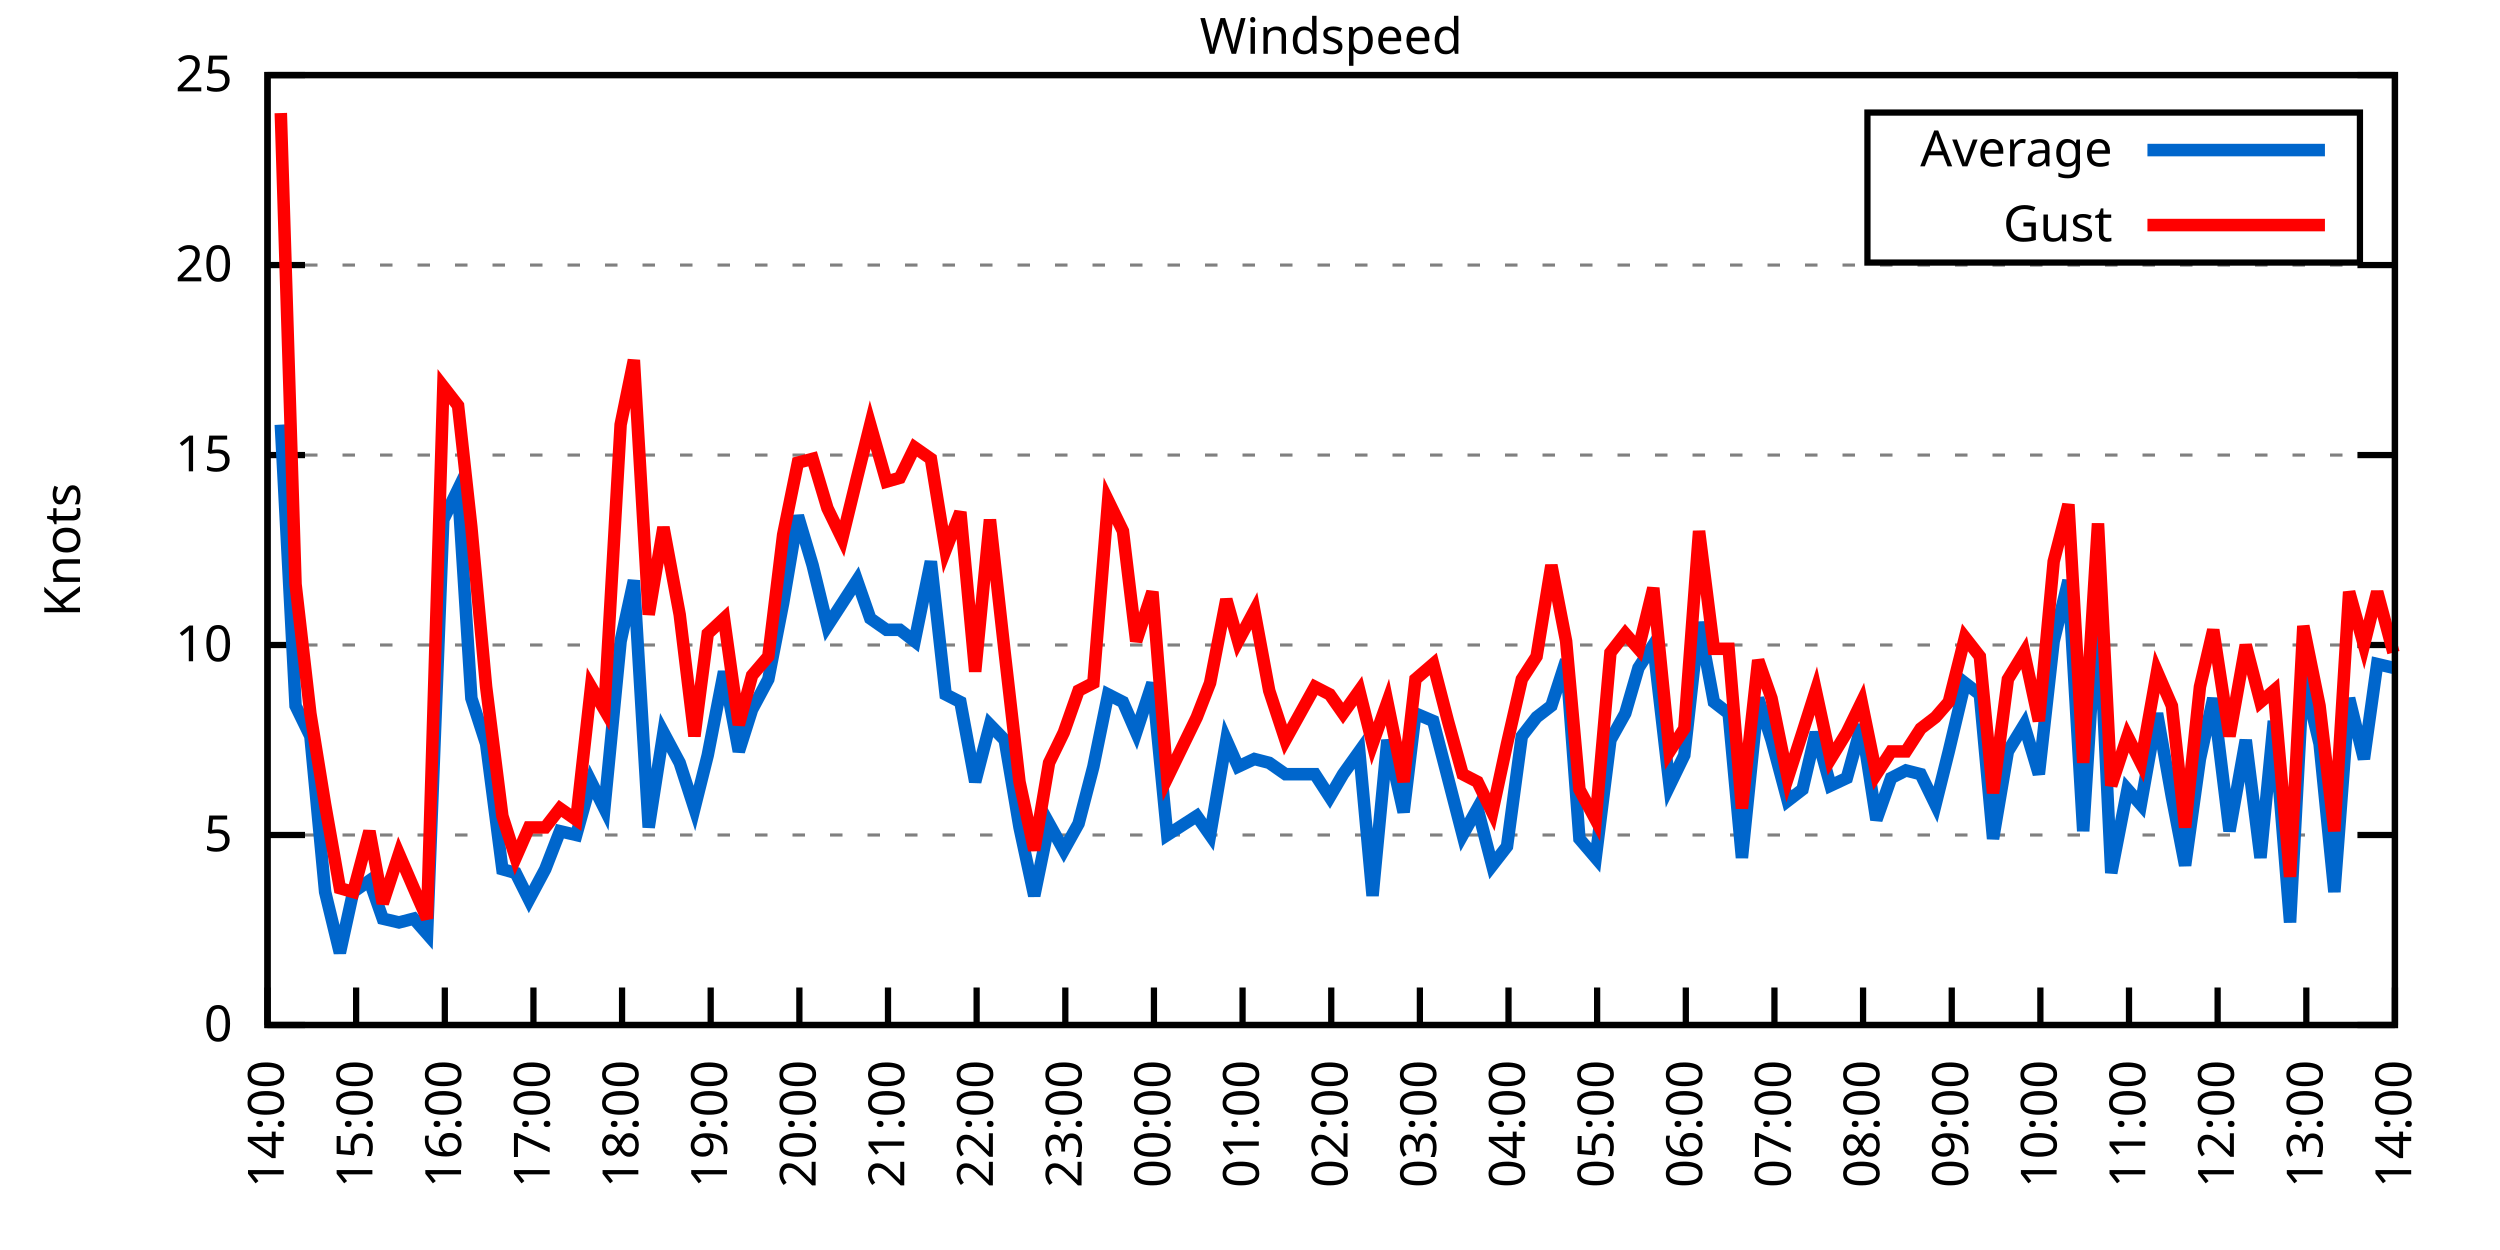
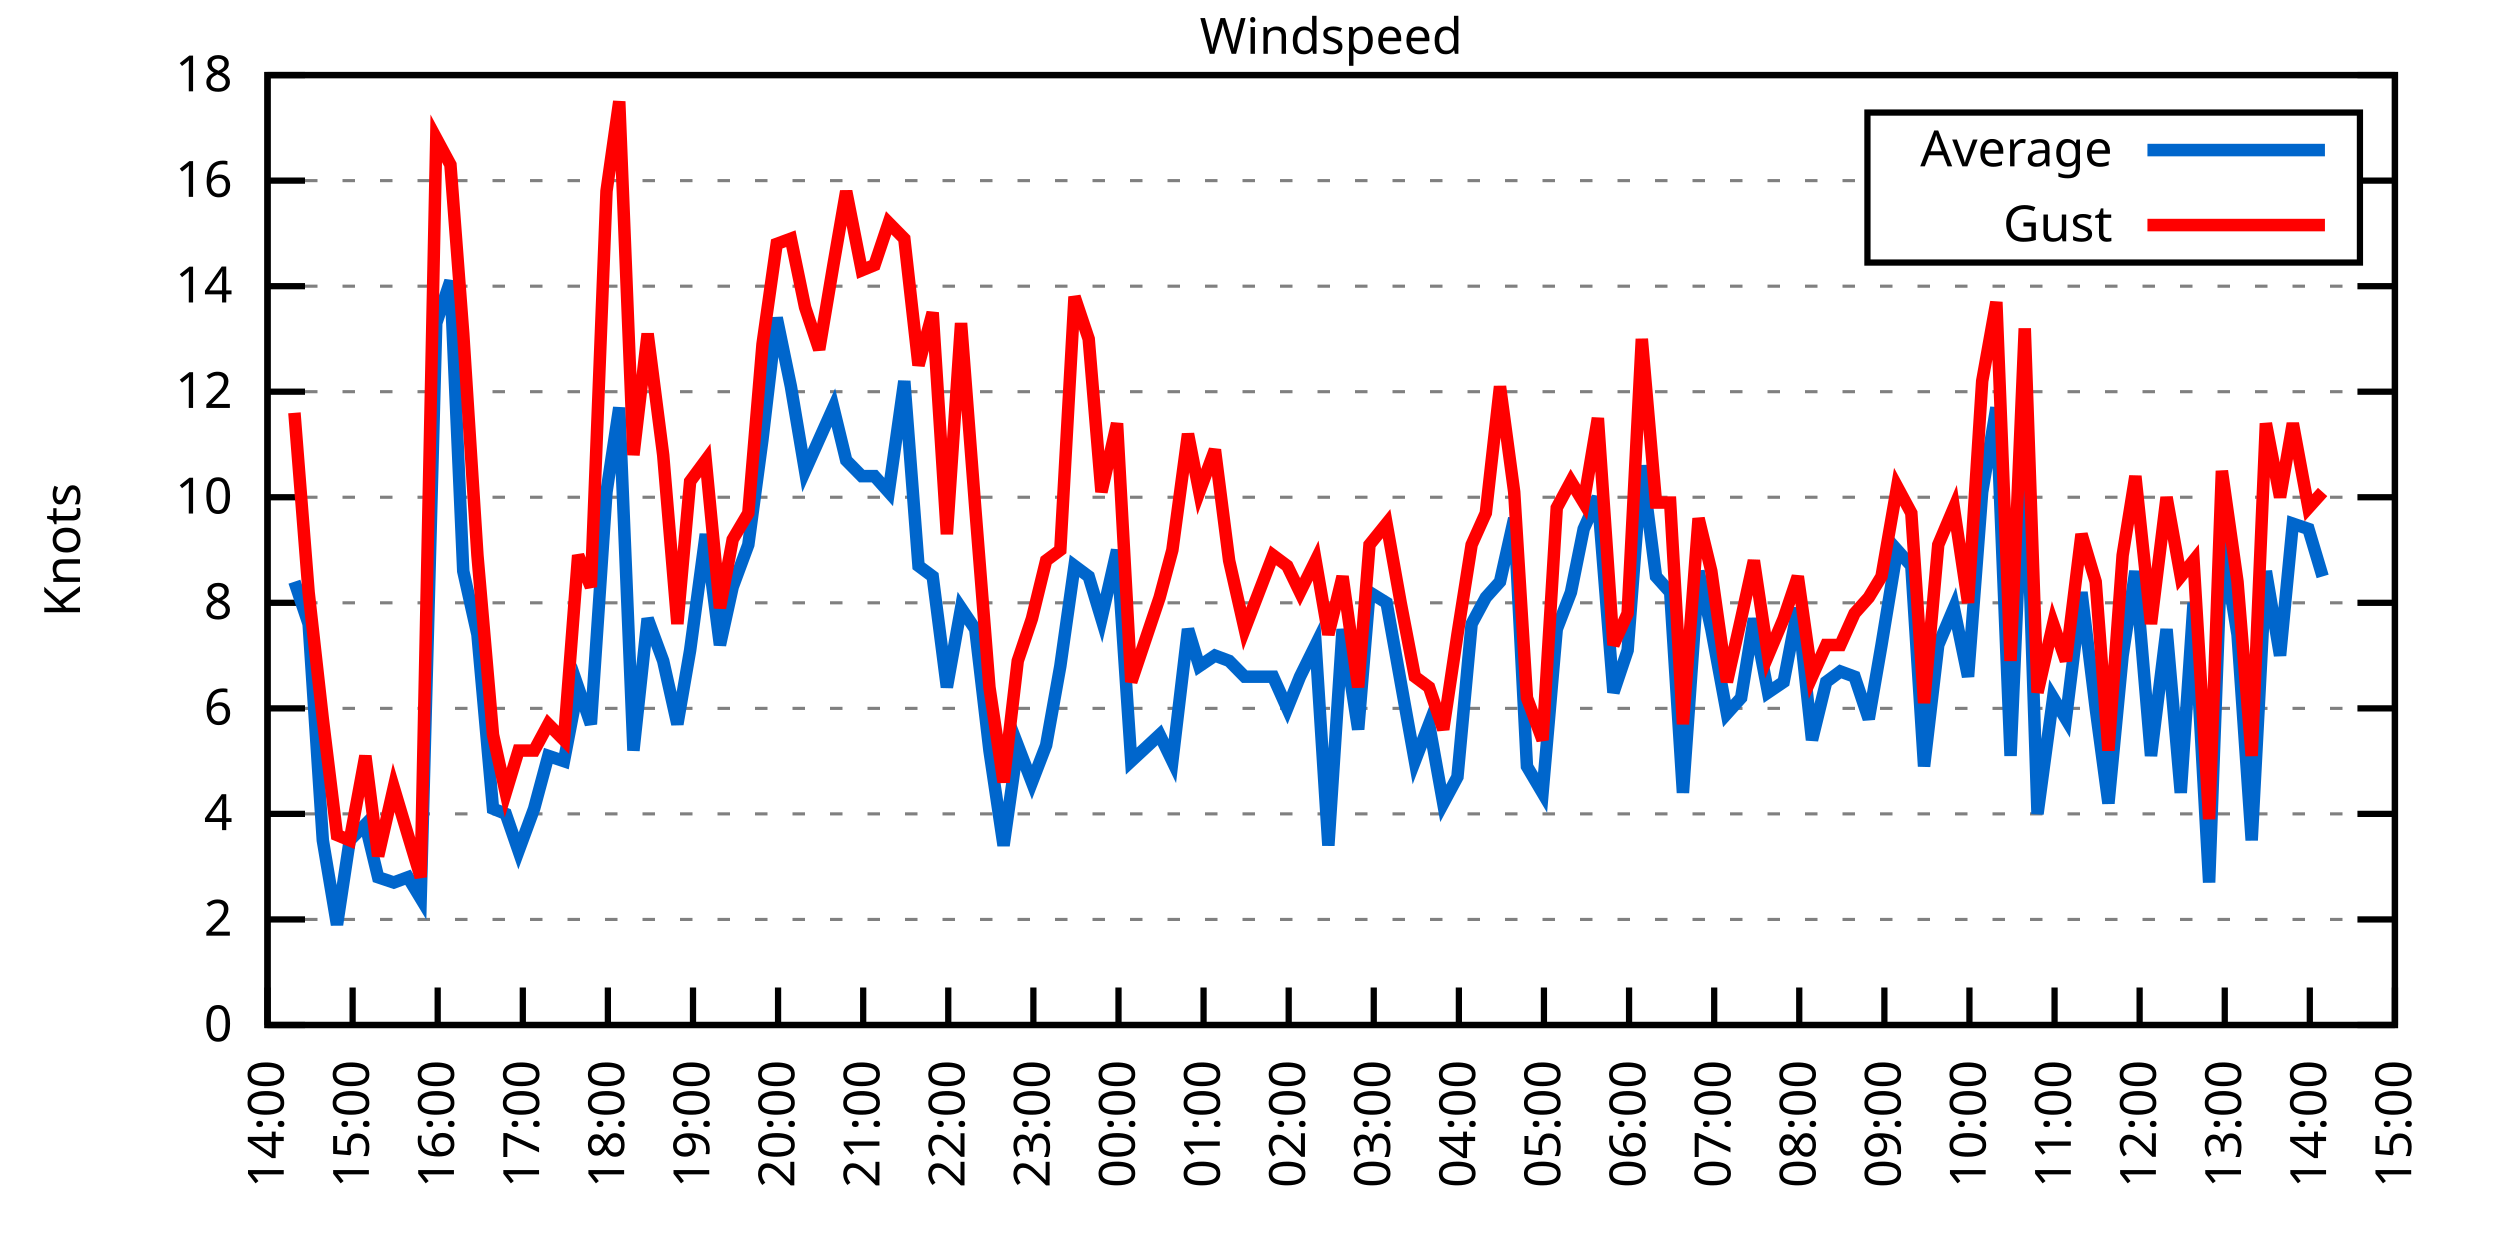
<svg xmlns="http://www.w3.org/2000/svg" xmlns:xlink="http://www.w3.org/1999/xlink" width="400" height="200" viewBox="0 0 400 200">
  <g id="gnuplot_canvas">
    <rect x="0" y="0" width="400" height="200" fill="none" />
    <defs>
      <circle id="gpDot" r="0.5" stroke-width="0.5" stroke="currentColor" />
      <path id="gpPt0" stroke-width="0.333" stroke="currentColor" d="M-1,0 h2 M0,-1 v2" />
      <path id="gpPt1" stroke-width="0.333" stroke="currentColor" d="M-1,-1 L1,1 M1,-1 L-1,1" />
      <path id="gpPt2" stroke-width="0.333" stroke="currentColor" d="M-1,0 L1,0 M0,-1 L0,1 M-1,-1 L1,1 M-1,1 L1,-1" />
      <rect id="gpPt3" stroke-width="0.333" stroke="currentColor" x="-1" y="-1" width="2" height="2" />
      <rect id="gpPt4" stroke-width="0.333" stroke="currentColor" fill="currentColor" x="-1" y="-1" width="2" height="2" />
      <circle id="gpPt5" stroke-width="0.333" stroke="currentColor" cx="0" cy="0" r="1" />
      <use xlink:href="#gpPt5" id="gpPt6" fill="currentColor" stroke="none" />
      <path id="gpPt7" stroke-width="0.333" stroke="currentColor" d="M0,-1.33 L-1.33,0.67 L1.33,0.67 z" />
      <use xlink:href="#gpPt7" id="gpPt8" fill="currentColor" stroke="none" />
      <use xlink:href="#gpPt7" id="gpPt9" stroke="currentColor" transform="rotate(180)" />
      <use xlink:href="#gpPt9" id="gpPt10" fill="currentColor" stroke="none" />
      <use xlink:href="#gpPt3" id="gpPt11" stroke="currentColor" transform="rotate(45)" />
      <use xlink:href="#gpPt11" id="gpPt12" fill="currentColor" stroke="none" />
      <path id="gpPt13" stroke-width="0.333" stroke="currentColor" d="M0,1.330 L1.265,0.411 L0.782,-1.067 L-0.782,-1.076 L-1.265,0.411 z" />
      <use xlink:href="#gpPt13" id="gpPt14" fill="currentColor" stroke="none" />
      <filter id="textbox" filterUnits="objectBoundingBox" x="0" y="0" height="1" width="1">
        <feFlood flood-color="white" flood-opacity="1" result="bgnd" />
        <feComposite in="SourceGraphic" in2="bgnd" operator="atop" />
      </filter>
      <filter id="greybox" filterUnits="objectBoundingBox" x="0" y="0" height="1" width="1">
        <feFlood flood-color="lightgrey" flood-opacity="1" result="grey" />
        <feComposite in="SourceGraphic" in2="grey" operator="atop" />
      </filter>
    </defs>
    <g fill="none" color="white" stroke="currentColor" stroke-width="1.00" stroke-linecap="butt" stroke-linejoin="miter">
</g>
    <g fill="none" color="black" stroke="currentColor" stroke-width="1.00" stroke-linecap="butt" stroke-linejoin="miter">
      <g stroke="none" shape-rendering="crispEdges">
        <polygon fill="rgb(255, 255, 255)" points="42.80,164.00 383.18,164.00 383.18,12.02 42.80,12.02 " />
      </g>
    </g>
    <g fill="none" color="black" stroke="currentColor" stroke-width="1.00" stroke-linecap="butt" stroke-linejoin="miter">
</g>
    <g fill="none" color="black" stroke="black" stroke-width="0.50" stroke-linecap="butt" stroke-linejoin="miter">
</g>
    <g fill="none" color="gray" stroke="currentColor" stroke-width="0.50" stroke-linecap="butt" stroke-linejoin="miter">
      <path stroke="gray" stroke-dasharray="2,4" class="gridline" d="M42.80,164.00 L383.19,164.00  " />
    </g>
    <g fill="none" color="gray" stroke="gray" stroke-width="1.00" stroke-linecap="butt" stroke-linejoin="miter">
</g>
    <g fill="none" color="black" stroke="currentColor" stroke-width="1.00" stroke-linecap="butt" stroke-linejoin="miter">
      <path stroke="black" d="M42.80,164.00 L48.80,164.00 M383.19,164.00 L377.19,164.00  " />
      <g transform="translate(37.20,166.60)" stroke="none" fill="black" font-family="Sans" font-size="8.00" text-anchor="end">
        <text>
          <tspan font-family="Sans"> 0</tspan>
        </text>
      </g>
    </g>
    <g fill="none" color="black" stroke="currentColor" stroke-width="1.00" stroke-linecap="butt" stroke-linejoin="miter">
</g>
    <g fill="none" color="black" stroke="black" stroke-width="0.50" stroke-linecap="butt" stroke-linejoin="miter">
</g>
    <g fill="none" color="gray" stroke="currentColor" stroke-width="0.50" stroke-linecap="butt" stroke-linejoin="miter">
-       <path stroke="gray" stroke-dasharray="2,4" class="gridline" d="M42.80,133.60 L383.19,133.60  " />
-     </g>
-     <g fill="none" color="gray" stroke="gray" stroke-width="1.00" stroke-linecap="butt" stroke-linejoin="miter">
- </g>
-     <g fill="none" color="black" stroke="currentColor" stroke-width="1.00" stroke-linecap="butt" stroke-linejoin="miter">
-       <path stroke="black" d="M42.80,133.60 L48.80,133.60 M383.19,133.60 L377.19,133.60  " />
-       <g transform="translate(37.20,136.20)" stroke="none" fill="black" font-family="Sans" font-size="8.00" text-anchor="end">
-         <text>
-           <tspan font-family="Sans"> 5</tspan>
-         </text>
-       </g>
-     </g>
-     <g fill="none" color="black" stroke="currentColor" stroke-width="1.00" stroke-linecap="butt" stroke-linejoin="miter">
- </g>
-     <g fill="none" color="black" stroke="black" stroke-width="0.50" stroke-linecap="butt" stroke-linejoin="miter">
- </g>
-     <g fill="none" color="gray" stroke="currentColor" stroke-width="0.50" stroke-linecap="butt" stroke-linejoin="miter">
-       <path stroke="gray" stroke-dasharray="2,4" class="gridline" d="M42.80,103.20 L383.19,103.20  " />
-     </g>
-     <g fill="none" color="gray" stroke="gray" stroke-width="1.00" stroke-linecap="butt" stroke-linejoin="miter">
- </g>
-     <g fill="none" color="black" stroke="currentColor" stroke-width="1.00" stroke-linecap="butt" stroke-linejoin="miter">
-       <path stroke="black" d="M42.80,103.20 L48.80,103.20 M383.19,103.20 L377.19,103.20  " />
-       <g transform="translate(37.20,105.80)" stroke="none" fill="black" font-family="Sans" font-size="8.00" text-anchor="end">
+       <path stroke="gray" stroke-dasharray="2,4" class="gridline" d="M42.80,147.11 L383.19,147.11  " />
+     </g>
+     <g fill="none" color="gray" stroke="gray" stroke-width="1.00" stroke-linecap="butt" stroke-linejoin="miter">
+ </g>
+     <g fill="none" color="black" stroke="currentColor" stroke-width="1.00" stroke-linecap="butt" stroke-linejoin="miter">
+       <path stroke="black" d="M42.80,147.11 L48.80,147.11 M383.19,147.11 L377.19,147.11  " />
+       <g transform="translate(37.20,149.71)" stroke="none" fill="black" font-family="Sans" font-size="8.00" text-anchor="end">
+         <text>
+           <tspan font-family="Sans"> 2</tspan>
+         </text>
+       </g>
+     </g>
+     <g fill="none" color="black" stroke="currentColor" stroke-width="1.00" stroke-linecap="butt" stroke-linejoin="miter">
+ </g>
+     <g fill="none" color="black" stroke="black" stroke-width="0.50" stroke-linecap="butt" stroke-linejoin="miter">
+ </g>
+     <g fill="none" color="gray" stroke="currentColor" stroke-width="0.50" stroke-linecap="butt" stroke-linejoin="miter">
+       <path stroke="gray" stroke-dasharray="2,4" class="gridline" d="M42.80,130.22 L383.19,130.22  " />
+     </g>
+     <g fill="none" color="gray" stroke="gray" stroke-width="1.00" stroke-linecap="butt" stroke-linejoin="miter">
+ </g>
+     <g fill="none" color="black" stroke="currentColor" stroke-width="1.00" stroke-linecap="butt" stroke-linejoin="miter">
+       <path stroke="black" d="M42.80,130.22 L48.80,130.22 M383.19,130.22 L377.19,130.22  " />
+       <g transform="translate(37.20,132.82)" stroke="none" fill="black" font-family="Sans" font-size="8.00" text-anchor="end">
+         <text>
+           <tspan font-family="Sans"> 4</tspan>
+         </text>
+       </g>
+     </g>
+     <g fill="none" color="black" stroke="currentColor" stroke-width="1.00" stroke-linecap="butt" stroke-linejoin="miter">
+ </g>
+     <g fill="none" color="black" stroke="black" stroke-width="0.50" stroke-linecap="butt" stroke-linejoin="miter">
+ </g>
+     <g fill="none" color="gray" stroke="currentColor" stroke-width="0.50" stroke-linecap="butt" stroke-linejoin="miter">
+       <path stroke="gray" stroke-dasharray="2,4" class="gridline" d="M42.80,113.34 L383.19,113.34  " />
+     </g>
+     <g fill="none" color="gray" stroke="gray" stroke-width="1.00" stroke-linecap="butt" stroke-linejoin="miter">
+ </g>
+     <g fill="none" color="black" stroke="currentColor" stroke-width="1.00" stroke-linecap="butt" stroke-linejoin="miter">
+       <path stroke="black" d="M42.80,113.34 L48.80,113.34 M383.19,113.34 L377.19,113.34  " />
+       <g transform="translate(37.20,115.94)" stroke="none" fill="black" font-family="Sans" font-size="8.00" text-anchor="end">
+         <text>
+           <tspan font-family="Sans"> 6</tspan>
+         </text>
+       </g>
+     </g>
+     <g fill="none" color="black" stroke="currentColor" stroke-width="1.00" stroke-linecap="butt" stroke-linejoin="miter">
+ </g>
+     <g fill="none" color="black" stroke="black" stroke-width="0.50" stroke-linecap="butt" stroke-linejoin="miter">
+ </g>
+     <g fill="none" color="gray" stroke="currentColor" stroke-width="0.50" stroke-linecap="butt" stroke-linejoin="miter">
+       <path stroke="gray" stroke-dasharray="2,4" class="gridline" d="M42.80,96.45 L383.19,96.45  " />
+     </g>
+     <g fill="none" color="gray" stroke="gray" stroke-width="1.00" stroke-linecap="butt" stroke-linejoin="miter">
+ </g>
+     <g fill="none" color="black" stroke="currentColor" stroke-width="1.00" stroke-linecap="butt" stroke-linejoin="miter">
+       <path stroke="black" d="M42.80,96.45 L48.80,96.45 M383.19,96.45 L377.19,96.45  " />
+       <g transform="translate(37.20,99.05)" stroke="none" fill="black" font-family="Sans" font-size="8.00" text-anchor="end">
+         <text>
+           <tspan font-family="Sans"> 8</tspan>
+         </text>
+       </g>
+     </g>
+     <g fill="none" color="black" stroke="currentColor" stroke-width="1.00" stroke-linecap="butt" stroke-linejoin="miter">
+ </g>
+     <g fill="none" color="black" stroke="black" stroke-width="0.50" stroke-linecap="butt" stroke-linejoin="miter">
+ </g>
+     <g fill="none" color="gray" stroke="currentColor" stroke-width="0.50" stroke-linecap="butt" stroke-linejoin="miter">
+       <path stroke="gray" stroke-dasharray="2,4" class="gridline" d="M42.80,79.56 L383.19,79.56  " />
+     </g>
+     <g fill="none" color="gray" stroke="gray" stroke-width="1.00" stroke-linecap="butt" stroke-linejoin="miter">
+ </g>
+     <g fill="none" color="black" stroke="currentColor" stroke-width="1.00" stroke-linecap="butt" stroke-linejoin="miter">
+       <path stroke="black" d="M42.80,79.56 L48.80,79.56 M383.19,79.56 L377.19,79.56  " />
+       <g transform="translate(37.20,82.16)" stroke="none" fill="black" font-family="Sans" font-size="8.00" text-anchor="end">
        <text>
          <tspan font-family="Sans"> 10</tspan>
        </text>
      </g>
    </g>
    <g fill="none" color="black" stroke="currentColor" stroke-width="1.00" stroke-linecap="butt" stroke-linejoin="miter">
</g>
    <g fill="none" color="black" stroke="black" stroke-width="0.50" stroke-linecap="butt" stroke-linejoin="miter">
</g>
    <g fill="none" color="gray" stroke="currentColor" stroke-width="0.50" stroke-linecap="butt" stroke-linejoin="miter">
-       <path stroke="gray" stroke-dasharray="2,4" class="gridline" d="M42.80,72.81 L383.19,72.81  " />
-     </g>
-     <g fill="none" color="gray" stroke="gray" stroke-width="1.00" stroke-linecap="butt" stroke-linejoin="miter">
- </g>
-     <g fill="none" color="black" stroke="currentColor" stroke-width="1.00" stroke-linecap="butt" stroke-linejoin="miter">
-       <path stroke="black" d="M42.80,72.81 L48.80,72.81 M383.19,72.81 L377.19,72.81  " />
-       <g transform="translate(37.20,75.41)" stroke="none" fill="black" font-family="Sans" font-size="8.00" text-anchor="end">
-         <text>
-           <tspan font-family="Sans"> 15</tspan>
-         </text>
-       </g>
-     </g>
-     <g fill="none" color="black" stroke="currentColor" stroke-width="1.00" stroke-linecap="butt" stroke-linejoin="miter">
- </g>
-     <g fill="none" color="black" stroke="black" stroke-width="0.50" stroke-linecap="butt" stroke-linejoin="miter">
- </g>
-     <g fill="none" color="gray" stroke="currentColor" stroke-width="0.50" stroke-linecap="butt" stroke-linejoin="miter">
-       <path stroke="gray" stroke-dasharray="2,4" class="gridline" d="M42.80,42.41 L383.19,42.41  " />
-     </g>
-     <g fill="none" color="gray" stroke="gray" stroke-width="1.00" stroke-linecap="butt" stroke-linejoin="miter">
- </g>
-     <g fill="none" color="black" stroke="currentColor" stroke-width="1.00" stroke-linecap="butt" stroke-linejoin="miter">
-       <path stroke="black" d="M42.80,42.41 L48.80,42.41 M383.19,42.41 L377.19,42.41  " />
-       <g transform="translate(37.20,45.01)" stroke="none" fill="black" font-family="Sans" font-size="8.00" text-anchor="end">
-         <text>
-           <tspan font-family="Sans"> 20</tspan>
+       <path stroke="gray" stroke-dasharray="2,4" class="gridline" d="M42.80,62.67 L383.19,62.67  " />
+     </g>
+     <g fill="none" color="gray" stroke="gray" stroke-width="1.00" stroke-linecap="butt" stroke-linejoin="miter">
+ </g>
+     <g fill="none" color="black" stroke="currentColor" stroke-width="1.00" stroke-linecap="butt" stroke-linejoin="miter">
+       <path stroke="black" d="M42.80,62.67 L48.80,62.67 M383.19,62.67 L377.19,62.67  " />
+       <g transform="translate(37.20,65.27)" stroke="none" fill="black" font-family="Sans" font-size="8.00" text-anchor="end">
+         <text>
+           <tspan font-family="Sans"> 12</tspan>
+         </text>
+       </g>
+     </g>
+     <g fill="none" color="black" stroke="currentColor" stroke-width="1.00" stroke-linecap="butt" stroke-linejoin="miter">
+ </g>
+     <g fill="none" color="black" stroke="black" stroke-width="0.50" stroke-linecap="butt" stroke-linejoin="miter">
+ </g>
+     <g fill="none" color="gray" stroke="currentColor" stroke-width="0.50" stroke-linecap="butt" stroke-linejoin="miter">
+       <path stroke="gray" stroke-dasharray="2,4" class="gridline" d="M42.80,45.79 L383.19,45.79  " />
+     </g>
+     <g fill="none" color="gray" stroke="gray" stroke-width="1.00" stroke-linecap="butt" stroke-linejoin="miter">
+ </g>
+     <g fill="none" color="black" stroke="currentColor" stroke-width="1.00" stroke-linecap="butt" stroke-linejoin="miter">
+       <path stroke="black" d="M42.80,45.79 L48.80,45.79 M383.19,45.79 L377.19,45.79  " />
+       <g transform="translate(37.20,48.39)" stroke="none" fill="black" font-family="Sans" font-size="8.00" text-anchor="end">
+         <text>
+           <tspan font-family="Sans"> 14</tspan>
+         </text>
+       </g>
+     </g>
+     <g fill="none" color="black" stroke="currentColor" stroke-width="1.00" stroke-linecap="butt" stroke-linejoin="miter">
+ </g>
+     <g fill="none" color="black" stroke="black" stroke-width="0.50" stroke-linecap="butt" stroke-linejoin="miter">
+ </g>
+     <g fill="none" color="gray" stroke="currentColor" stroke-width="0.50" stroke-linecap="butt" stroke-linejoin="miter">
+       <path stroke="gray" stroke-dasharray="2,4" class="gridline" d="M42.80,28.90 L298.79,28.90 M377.59,28.90 L383.19,28.90  " />
+     </g>
+     <g fill="none" color="gray" stroke="gray" stroke-width="1.00" stroke-linecap="butt" stroke-linejoin="miter">
+ </g>
+     <g fill="none" color="black" stroke="currentColor" stroke-width="1.00" stroke-linecap="butt" stroke-linejoin="miter">
+       <path stroke="black" d="M42.80,28.90 L48.80,28.90 M383.19,28.90 L377.19,28.90  " />
+       <g transform="translate(37.20,31.50)" stroke="none" fill="black" font-family="Sans" font-size="8.00" text-anchor="end">
+         <text>
+           <tspan font-family="Sans"> 16</tspan>
        </text>
      </g>
    </g>
    <g fill="none" color="black" stroke="currentColor" stroke-width="1.00" stroke-linecap="butt" stroke-linejoin="miter">
</g>
    <g fill="none" color="black" stroke="black" stroke-width="0.50" stroke-linecap="butt" stroke-linejoin="miter">
</g>
    <g fill="none" color="gray" stroke="currentColor" stroke-width="0.50" stroke-linecap="butt" stroke-linejoin="miter">
      <path stroke="gray" stroke-dasharray="2,4" class="gridline" d="M42.80,12.01 L383.19,12.01  " />
    </g>
    <g fill="none" color="gray" stroke="gray" stroke-width="1.00" stroke-linecap="butt" stroke-linejoin="miter">
</g>
    <g fill="none" color="black" stroke="currentColor" stroke-width="1.00" stroke-linecap="butt" stroke-linejoin="miter">
      <path stroke="black" d="M42.80,12.01 L48.80,12.01 M383.19,12.01 L377.19,12.01  " />
      <g transform="translate(37.20,14.61)" stroke="none" fill="black" font-family="Sans" font-size="8.00" text-anchor="end">
        <text>
-           <tspan font-family="Sans"> 25</tspan>
+           <tspan font-family="Sans"> 18</tspan>
        </text>
      </g>
    </g>
    <g fill="none" color="black" stroke="currentColor" stroke-width="1.00" stroke-linecap="butt" stroke-linejoin="miter">
      <path stroke="black" d="M42.80,164.00 L42.80,158.00  " />
      <g transform="translate(45.40,169.60) rotate(270.00)" stroke="none" fill="black" font-family="Sans" font-size="8.00" text-anchor="end">
        <text>
          <tspan font-family="Sans">14:00</tspan>
        </text>
      </g>
    </g>
    <g fill="none" color="black" stroke="currentColor" stroke-width="1.00" stroke-linecap="butt" stroke-linejoin="miter">
-       <path stroke="black" d="M56.98,164.00 L56.98,158.00  " />
-       <g transform="translate(59.58,169.60) rotate(270.00)" stroke="none" fill="black" font-family="Sans" font-size="8.00" text-anchor="end">
+       <path stroke="black" d="M56.42,164.00 L56.42,158.00  " />
+       <g transform="translate(59.02,169.60) rotate(270.00)" stroke="none" fill="black" font-family="Sans" font-size="8.00" text-anchor="end">
        <text>
          <tspan font-family="Sans">15:00</tspan>
        </text>
      </g>
    </g>
    <g fill="none" color="black" stroke="currentColor" stroke-width="1.00" stroke-linecap="butt" stroke-linejoin="miter">
-       <path stroke="black" d="M71.17,164.00 L71.17,158.00  " />
-       <g transform="translate(73.77,169.60) rotate(270.00)" stroke="none" fill="black" font-family="Sans" font-size="8.00" text-anchor="end">
+       <path stroke="black" d="M70.03,164.00 L70.03,158.00  " />
+       <g transform="translate(72.63,169.60) rotate(270.00)" stroke="none" fill="black" font-family="Sans" font-size="8.00" text-anchor="end">
        <text>
          <tspan font-family="Sans">16:00</tspan>
        </text>
      </g>
    </g>
    <g fill="none" color="black" stroke="currentColor" stroke-width="1.00" stroke-linecap="butt" stroke-linejoin="miter">
-       <path stroke="black" d="M85.35,164.00 L85.35,158.00  " />
-       <g transform="translate(87.95,169.60) rotate(270.00)" stroke="none" fill="black" font-family="Sans" font-size="8.00" text-anchor="end">
+       <path stroke="black" d="M83.65,164.00 L83.65,158.00  " />
+       <g transform="translate(86.25,169.60) rotate(270.00)" stroke="none" fill="black" font-family="Sans" font-size="8.00" text-anchor="end">
        <text>
          <tspan font-family="Sans">17:00</tspan>
        </text>
      </g>
    </g>
    <g fill="none" color="black" stroke="currentColor" stroke-width="1.00" stroke-linecap="butt" stroke-linejoin="miter">
-       <path stroke="black" d="M99.53,164.00 L99.53,158.00  " />
-       <g transform="translate(102.13,169.60) rotate(270.00)" stroke="none" fill="black" font-family="Sans" font-size="8.00" text-anchor="end">
+       <path stroke="black" d="M97.26,164.00 L97.26,158.00  " />
+       <g transform="translate(99.86,169.60) rotate(270.00)" stroke="none" fill="black" font-family="Sans" font-size="8.00" text-anchor="end">
        <text>
          <tspan font-family="Sans">18:00</tspan>
        </text>
      </g>
    </g>
    <g fill="none" color="black" stroke="currentColor" stroke-width="1.00" stroke-linecap="butt" stroke-linejoin="miter">
-       <path stroke="black" d="M113.71,164.00 L113.71,158.00  " />
-       <g transform="translate(116.31,169.60) rotate(270.00)" stroke="none" fill="black" font-family="Sans" font-size="8.00" text-anchor="end">
+       <path stroke="black" d="M110.88,164.00 L110.88,158.00  " />
+       <g transform="translate(113.48,169.60) rotate(270.00)" stroke="none" fill="black" font-family="Sans" font-size="8.00" text-anchor="end">
        <text>
          <tspan font-family="Sans">19:00</tspan>
        </text>
      </g>
    </g>
    <g fill="none" color="black" stroke="currentColor" stroke-width="1.00" stroke-linecap="butt" stroke-linejoin="miter">
-       <path stroke="black" d="M127.90,164.00 L127.90,158.00  " />
-       <g transform="translate(130.50,169.60) rotate(270.00)" stroke="none" fill="black" font-family="Sans" font-size="8.00" text-anchor="end">
+       <path stroke="black" d="M124.49,164.00 L124.49,158.00  " />
+       <g transform="translate(127.09,169.60) rotate(270.00)" stroke="none" fill="black" font-family="Sans" font-size="8.00" text-anchor="end">
        <text>
          <tspan font-family="Sans">20:00</tspan>
        </text>
      </g>
    </g>
    <g fill="none" color="black" stroke="currentColor" stroke-width="1.00" stroke-linecap="butt" stroke-linejoin="miter">
-       <path stroke="black" d="M142.08,164.00 L142.08,158.00  " />
-       <g transform="translate(144.68,169.60) rotate(270.00)" stroke="none" fill="black" font-family="Sans" font-size="8.00" text-anchor="end">
+       <path stroke="black" d="M138.11,164.00 L138.11,158.00  " />
+       <g transform="translate(140.71,169.60) rotate(270.00)" stroke="none" fill="black" font-family="Sans" font-size="8.00" text-anchor="end">
        <text>
          <tspan font-family="Sans">21:00</tspan>
        </text>
      </g>
    </g>
    <g fill="none" color="black" stroke="currentColor" stroke-width="1.00" stroke-linecap="butt" stroke-linejoin="miter">
-       <path stroke="black" d="M156.26,164.00 L156.26,158.00  " />
-       <g transform="translate(158.86,169.60) rotate(270.00)" stroke="none" fill="black" font-family="Sans" font-size="8.00" text-anchor="end">
+       <path stroke="black" d="M151.72,164.00 L151.72,158.00  " />
+       <g transform="translate(154.32,169.60) rotate(270.00)" stroke="none" fill="black" font-family="Sans" font-size="8.00" text-anchor="end">
        <text>
          <tspan font-family="Sans">22:00</tspan>
        </text>
      </g>
    </g>
    <g fill="none" color="black" stroke="currentColor" stroke-width="1.00" stroke-linecap="butt" stroke-linejoin="miter">
-       <path stroke="black" d="M170.45,164.00 L170.45,158.00  " />
-       <g transform="translate(173.05,169.60) rotate(270.00)" stroke="none" fill="black" font-family="Sans" font-size="8.00" text-anchor="end">
+       <path stroke="black" d="M165.34,164.00 L165.34,158.00  " />
+       <g transform="translate(167.94,169.60) rotate(270.00)" stroke="none" fill="black" font-family="Sans" font-size="8.00" text-anchor="end">
        <text>
          <tspan font-family="Sans">23:00</tspan>
        </text>
      </g>
    </g>
    <g fill="none" color="black" stroke="currentColor" stroke-width="1.00" stroke-linecap="butt" stroke-linejoin="miter">
-       <path stroke="black" d="M184.63,164.00 L184.63,158.00  " />
-       <g transform="translate(187.23,169.60) rotate(270.00)" stroke="none" fill="black" font-family="Sans" font-size="8.00" text-anchor="end">
+       <path stroke="black" d="M178.96,164.00 L178.96,158.00  " />
+       <g transform="translate(181.56,169.60) rotate(270.00)" stroke="none" fill="black" font-family="Sans" font-size="8.00" text-anchor="end">
        <text>
          <tspan font-family="Sans">00:00</tspan>
        </text>
      </g>
    </g>
    <g fill="none" color="black" stroke="currentColor" stroke-width="1.00" stroke-linecap="butt" stroke-linejoin="miter">
-       <path stroke="black" d="M198.81,164.00 L198.81,158.00  " />
-       <g transform="translate(201.41,169.60) rotate(270.00)" stroke="none" fill="black" font-family="Sans" font-size="8.00" text-anchor="end">
+       <path stroke="black" d="M192.57,164.00 L192.57,158.00  " />
+       <g transform="translate(195.17,169.60) rotate(270.00)" stroke="none" fill="black" font-family="Sans" font-size="8.00" text-anchor="end">
        <text>
          <tspan font-family="Sans">01:00</tspan>
        </text>
      </g>
    </g>
    <g fill="none" color="black" stroke="currentColor" stroke-width="1.00" stroke-linecap="butt" stroke-linejoin="miter">
-       <path stroke="black" d="M213.00,164.00 L213.00,158.00  " />
-       <g transform="translate(215.60,169.60) rotate(270.00)" stroke="none" fill="black" font-family="Sans" font-size="8.00" text-anchor="end">
+       <path stroke="black" d="M206.19,164.00 L206.19,158.00  " />
+       <g transform="translate(208.79,169.60) rotate(270.00)" stroke="none" fill="black" font-family="Sans" font-size="8.00" text-anchor="end">
        <text>
          <tspan font-family="Sans">02:00</tspan>
        </text>
      </g>
    </g>
    <g fill="none" color="black" stroke="currentColor" stroke-width="1.00" stroke-linecap="butt" stroke-linejoin="miter">
-       <path stroke="black" d="M227.18,164.00 L227.18,158.00  " />
-       <g transform="translate(229.78,169.60) rotate(270.00)" stroke="none" fill="black" font-family="Sans" font-size="8.00" text-anchor="end">
+       <path stroke="black" d="M219.80,164.00 L219.80,158.00  " />
+       <g transform="translate(222.40,169.60) rotate(270.00)" stroke="none" fill="black" font-family="Sans" font-size="8.00" text-anchor="end">
        <text>
          <tspan font-family="Sans">03:00</tspan>
        </text>
      </g>
    </g>
    <g fill="none" color="black" stroke="currentColor" stroke-width="1.00" stroke-linecap="butt" stroke-linejoin="miter">
-       <path stroke="black" d="M241.36,164.00 L241.36,158.00  " />
-       <g transform="translate(243.96,169.60) rotate(270.00)" stroke="none" fill="black" font-family="Sans" font-size="8.00" text-anchor="end">
+       <path stroke="black" d="M233.42,164.00 L233.42,158.00  " />
+       <g transform="translate(236.02,169.60) rotate(270.00)" stroke="none" fill="black" font-family="Sans" font-size="8.00" text-anchor="end">
        <text>
          <tspan font-family="Sans">04:00</tspan>
        </text>
      </g>
    </g>
    <g fill="none" color="black" stroke="currentColor" stroke-width="1.00" stroke-linecap="butt" stroke-linejoin="miter">
-       <path stroke="black" d="M255.54,164.00 L255.54,158.00  " />
-       <g transform="translate(258.14,169.60) rotate(270.00)" stroke="none" fill="black" font-family="Sans" font-size="8.00" text-anchor="end">
+       <path stroke="black" d="M247.03,164.00 L247.03,158.00  " />
+       <g transform="translate(249.63,169.60) rotate(270.00)" stroke="none" fill="black" font-family="Sans" font-size="8.00" text-anchor="end">
        <text>
          <tspan font-family="Sans">05:00</tspan>
        </text>
      </g>
    </g>
    <g fill="none" color="black" stroke="currentColor" stroke-width="1.00" stroke-linecap="butt" stroke-linejoin="miter">
-       <path stroke="black" d="M269.73,164.00 L269.73,158.00  " />
-       <g transform="translate(272.33,169.60) rotate(270.00)" stroke="none" fill="black" font-family="Sans" font-size="8.00" text-anchor="end">
+       <path stroke="black" d="M260.65,164.00 L260.65,158.00  " />
+       <g transform="translate(263.25,169.60) rotate(270.00)" stroke="none" fill="black" font-family="Sans" font-size="8.00" text-anchor="end">
        <text>
          <tspan font-family="Sans">06:00</tspan>
        </text>
      </g>
    </g>
    <g fill="none" color="black" stroke="currentColor" stroke-width="1.00" stroke-linecap="butt" stroke-linejoin="miter">
-       <path stroke="black" d="M283.91,164.00 L283.91,158.00  " />
-       <g transform="translate(286.51,169.60) rotate(270.00)" stroke="none" fill="black" font-family="Sans" font-size="8.00" text-anchor="end">
+       <path stroke="black" d="M274.27,164.00 L274.27,158.00  " />
+       <g transform="translate(276.87,169.60) rotate(270.00)" stroke="none" fill="black" font-family="Sans" font-size="8.00" text-anchor="end">
        <text>
          <tspan font-family="Sans">07:00</tspan>
        </text>
      </g>
    </g>
    <g fill="none" color="black" stroke="currentColor" stroke-width="1.00" stroke-linecap="butt" stroke-linejoin="miter">
-       <path stroke="black" d="M298.09,164.00 L298.09,158.00  " />
-       <g transform="translate(300.69,169.60) rotate(270.00)" stroke="none" fill="black" font-family="Sans" font-size="8.00" text-anchor="end">
+       <path stroke="black" d="M287.88,164.00 L287.88,158.00  " />
+       <g transform="translate(290.48,169.60) rotate(270.00)" stroke="none" fill="black" font-family="Sans" font-size="8.00" text-anchor="end">
        <text>
          <tspan font-family="Sans">08:00</tspan>
        </text>
      </g>
    </g>
    <g fill="none" color="black" stroke="currentColor" stroke-width="1.00" stroke-linecap="butt" stroke-linejoin="miter">
-       <path stroke="black" d="M312.28,164.00 L312.28,158.00  " />
-       <g transform="translate(314.88,169.60) rotate(270.00)" stroke="none" fill="black" font-family="Sans" font-size="8.00" text-anchor="end">
+       <path stroke="black" d="M301.50,164.00 L301.50,158.00  " />
+       <g transform="translate(304.10,169.60) rotate(270.00)" stroke="none" fill="black" font-family="Sans" font-size="8.00" text-anchor="end">
        <text>
          <tspan font-family="Sans">09:00</tspan>
        </text>
      </g>
    </g>
    <g fill="none" color="black" stroke="currentColor" stroke-width="1.00" stroke-linecap="butt" stroke-linejoin="miter">
-       <path stroke="black" d="M326.46,164.00 L326.46,158.00  " />
-       <g transform="translate(329.06,169.60) rotate(270.00)" stroke="none" fill="black" font-family="Sans" font-size="8.00" text-anchor="end">
+       <path stroke="black" d="M315.11,164.00 L315.11,158.00  " />
+       <g transform="translate(317.71,169.60) rotate(270.00)" stroke="none" fill="black" font-family="Sans" font-size="8.00" text-anchor="end">
        <text>
          <tspan font-family="Sans">10:00</tspan>
        </text>
      </g>
    </g>
    <g fill="none" color="black" stroke="currentColor" stroke-width="1.00" stroke-linecap="butt" stroke-linejoin="miter">
-       <path stroke="black" d="M340.64,164.00 L340.64,158.00  " />
-       <g transform="translate(343.24,169.60) rotate(270.00)" stroke="none" fill="black" font-family="Sans" font-size="8.00" text-anchor="end">
+       <path stroke="black" d="M328.73,164.00 L328.73,158.00  " />
+       <g transform="translate(331.33,169.60) rotate(270.00)" stroke="none" fill="black" font-family="Sans" font-size="8.00" text-anchor="end">
        <text>
          <tspan font-family="Sans">11:00</tspan>
        </text>
      </g>
    </g>
    <g fill="none" color="black" stroke="currentColor" stroke-width="1.00" stroke-linecap="butt" stroke-linejoin="miter">
-       <path stroke="black" d="M354.82,164.00 L354.82,158.00  " />
-       <g transform="translate(357.42,169.60) rotate(270.00)" stroke="none" fill="black" font-family="Sans" font-size="8.00" text-anchor="end">
+       <path stroke="black" d="M342.34,164.00 L342.34,158.00  " />
+       <g transform="translate(344.94,169.60) rotate(270.00)" stroke="none" fill="black" font-family="Sans" font-size="8.00" text-anchor="end">
        <text>
          <tspan font-family="Sans">12:00</tspan>
        </text>
      </g>
    </g>
    <g fill="none" color="black" stroke="currentColor" stroke-width="1.00" stroke-linecap="butt" stroke-linejoin="miter">
-       <path stroke="black" d="M369.01,164.00 L369.01,158.00  " />
-       <g transform="translate(371.61,169.60) rotate(270.00)" stroke="none" fill="black" font-family="Sans" font-size="8.00" text-anchor="end">
+       <path stroke="black" d="M355.96,164.00 L355.96,158.00  " />
+       <g transform="translate(358.56,169.60) rotate(270.00)" stroke="none" fill="black" font-family="Sans" font-size="8.00" text-anchor="end">
        <text>
          <tspan font-family="Sans">13:00</tspan>
+         </text>
+       </g>
+     </g>
+     <g fill="none" color="black" stroke="currentColor" stroke-width="1.00" stroke-linecap="butt" stroke-linejoin="miter">
+       <path stroke="black" d="M369.57,164.00 L369.57,158.00  " />
+       <g transform="translate(372.17,169.60) rotate(270.00)" stroke="none" fill="black" font-family="Sans" font-size="8.00" text-anchor="end">
+         <text>
+           <tspan font-family="Sans">14:00</tspan>
        </text>
      </g>
    </g>
    <g fill="none" color="black" stroke="currentColor" stroke-width="1.00" stroke-linecap="butt" stroke-linejoin="miter">
      <path stroke="black" d="M383.19,164.00 L383.19,158.00  " />
      <g transform="translate(385.79,169.60) rotate(270.00)" stroke="none" fill="black" font-family="Sans" font-size="8.00" text-anchor="end">
        <text>
-           <tspan font-family="Sans">14:00</tspan>
+           <tspan font-family="Sans">15:00</tspan>
        </text>
      </g>
    </g>
    <g fill="none" color="black" stroke="currentColor" stroke-width="1.00" stroke-linecap="butt" stroke-linejoin="miter">
</g>
    <g fill="none" color="black" stroke="currentColor" stroke-width="1.00" stroke-linecap="butt" stroke-linejoin="miter">
      <path stroke="black" d="M42.80,12.01 L42.80,164.00 L383.19,164.00 L383.19,12.01 L42.80,12.01 Z  " />
    </g>
    <g fill="none" color="black" stroke="currentColor" stroke-width="1.00" stroke-linecap="butt" stroke-linejoin="miter">
</g>
    <g fill="none" color="black" stroke="currentColor" stroke-width="1.00" stroke-linecap="butt" stroke-linejoin="miter">
      <path stroke="black" d="M298.79,42.01 L298.79,18.01 L377.59,18.01 L377.59,42.01 L298.79,42.01 Z  " />
    </g>
    <g id="Windspeed_plot_1">
      <g fill="none" color="white" stroke="black" stroke-width="2.00" stroke-linecap="butt" stroke-linejoin="miter">
</g>
      <g fill="none" color="black" stroke="currentColor" stroke-width="2.00" stroke-linecap="butt" stroke-linejoin="miter">
        <g transform="translate(337.99,26.61)" stroke="none" fill="black" font-family="Sans" font-size="8.00" text-anchor="end">
          <text>
            <tspan font-family="Sans">Average</tspan>
          </text>
        </g>
      </g>
      <g fill="none" color="black" stroke="currentColor" stroke-width="2.00" stroke-linecap="butt" stroke-linejoin="miter">
-         <path stroke="rgb(  0, 102, 204)" d="M343.59,24.01 L371.99,24.01 M44.93,67.94 L47.29,112.93 L49.66,117.80 L52.02,142.72 L54.38,152.45 L56.51,142.72   L59.11,140.90 L61.24,146.98 L63.84,147.59 L66.20,146.98 L68.33,149.41 L70.93,83.14 L73.29,78.28 L75.42,111.72   L77.78,119.01 L80.38,139.07 L82.51,139.68 L84.64,143.94 L87.24,139.07 L89.60,132.99 L92.20,133.60 L94.57,125.09   L96.70,129.35 L99.30,102.60 L101.42,92.87 L103.79,132.39 L106.15,117.19 L108.75,122.05 L111.11,129.35 L113.24,120.83   L115.84,107.46 L118.21,120.23 L120.33,113.54 L122.93,108.68 L125.30,96.52 L127.66,82.53 L130.02,90.44 L132.39,100.16   L134.75,96.52 L137.12,92.87 L139.24,98.95 L141.84,100.77 L143.97,100.77 L146.34,102.60 L148.94,89.83 L151.30,111.11   L153.66,112.32 L156.03,125.09 L158.39,115.97 L160.75,118.40 L163.12,132.39 L165.48,143.33 L167.85,131.78 L170.21,136.03   L172.57,131.78 L174.94,122.66 L177.30,111.11 L179.67,112.32 L181.79,117.19 L184.39,109.28 L186.76,133.60 L191.48,130.56   L193.61,133.60 L196.21,118.40 L198.10,122.66 L200.70,121.44 L203.07,122.05 L205.67,123.87 L210.39,123.87 L212.76,127.52   L214.89,123.87 L217.49,120.23 L219.61,143.33 L221.98,118.40 L224.58,129.95 L226.47,114.15 L229.31,115.36 L231.67,124.48   L234.03,133.60 L236.40,129.35 L238.76,138.47 L241.12,135.43 L243.49,117.80 L245.85,114.76 L248.22,112.93 L250.58,105.64   L252.71,134.21 L255.31,137.25 L257.67,118.40 L260.04,114.15 L262.16,106.85 L264.53,103.20 L267.13,125.70 L269.49,120.83   L271.85,99.56 L274.22,112.32 L276.58,114.15 L278.71,137.25 L281.31,111.72 L283.44,118.40 L286.04,128.13 L288.40,126.31   L290.53,117.19 L292.89,125.70 L295.49,124.48 L297.86,115.97 L300.22,131.17 L302.58,124.48 L304.95,123.27 L307.31,123.87   L309.68,128.74 L311.80,120.23 L314.40,109.28 L316.77,111.11 L318.89,134.21 L321.26,120.23 L323.86,115.97 L326.22,123.87   L328.59,102.60 L330.95,92.87 L333.31,132.99 L335.68,95.30 L337.80,139.68 L340.40,126.31 L342.53,128.74 L345.13,114.15   L347.50,127.52 L349.62,138.47 L351.99,121.44 L354.12,111.72 L356.72,132.99 L359.32,118.40 L361.68,137.25 L363.81,115.36   L366.41,147.59 L368.53,108.07 L371.13,119.01 L373.50,142.72 L375.86,111.72 L378.23,121.44 L380.35,106.24 L382.95,106.85    " />
+         <path stroke="rgb(  0, 102, 204)" d="M343.59,24.01 L371.99,24.01 M47.11,93.07 L49.38,99.83 L51.65,134.45 L53.92,147.96 L55.96,134.45 L58.46,131.91   L60.50,140.36 L63.00,141.20 L65.27,140.36 L67.31,143.73 L69.80,51.70 L72.07,44.94 L74.12,91.38 L76.39,101.52   L78.88,129.38 L80.92,130.22 L82.97,136.14 L85.46,129.38 L87.73,120.94 L90.23,121.78 L92.50,109.96 L94.54,115.87   L97.04,78.72 L99.08,65.21 L101.35,120.09 L103.62,98.98 L106.11,105.74 L108.38,115.87 L110.42,104.05 L112.92,85.47   L115.19,103.20 L117.23,93.92 L119.73,87.16 L122.00,70.27 L124.27,50.85 L126.54,61.83 L128.81,75.34 L131.07,70.27   L133.34,65.21 L135.39,73.65 L137.88,76.18 L139.92,76.18 L142.19,78.72 L144.69,60.98 L146.96,90.54 L149.23,92.23   L151.50,109.96 L153.77,97.29 L156.04,100.67 L158.31,120.09 L160.57,135.29 L162.84,119.25 L165.11,125.16 L167.38,119.25   L169.65,106.58 L171.92,90.54 L174.19,92.23 L176.23,98.98 L178.73,88.00 L181.00,121.78 L185.54,117.56 L187.58,121.78   L190.08,100.67 L191.89,106.58 L194.39,104.89 L196.66,105.74 L199.15,108.27 L203.69,108.27 L205.96,113.34 L208.00,108.27   L210.50,103.20 L212.54,135.29 L214.81,100.67 L217.31,116.71 L219.12,94.76 L221.85,96.45 L224.11,109.11 L226.38,121.78   L228.65,115.87 L230.92,128.54 L233.19,124.31 L235.46,99.83 L237.73,95.60 L240.00,93.07 L242.27,82.94 L244.31,122.62   L246.81,126.85 L249.08,100.67 L251.35,94.76 L253.39,84.63 L255.66,79.56 L258.15,110.80 L260.42,104.05 L262.69,74.49   L264.96,92.23 L267.23,94.76 L269.27,126.85 L271.77,91.38 L273.81,100.67 L276.31,114.18 L278.58,111.65 L280.62,98.98   L282.89,110.80 L285.38,109.11 L287.65,97.29 L289.92,118.40 L292.19,109.11 L294.46,107.43 L296.73,108.27 L299.00,115.03   L301.04,103.20 L303.54,88.00 L305.81,90.54 L307.85,122.62 L310.12,103.20 L312.62,97.29 L314.89,108.27 L317.15,78.72   L319.42,65.21 L321.69,120.94 L323.96,68.58 L326.00,130.22 L328.50,111.65 L330.54,115.03 L333.04,94.76 L335.31,113.34   L337.35,128.54 L339.62,104.89 L341.66,91.38 L344.16,120.94 L346.65,100.67 L348.92,126.85 L350.97,96.45 L353.46,141.20   L355.50,86.32 L358.00,101.52 L360.27,134.45 L362.54,91.38 L364.81,104.89 L366.85,83.78 L369.35,84.63 L371.62,92.23    " />
      </g>
    </g>
    <g id="Windspeed_plot_2">
      <g fill="none" color="black" stroke="currentColor" stroke-width="2.00" stroke-linecap="butt" stroke-linejoin="miter">
        <g transform="translate(337.99,38.61)" stroke="none" fill="black" font-family="Sans" font-size="8.00" text-anchor="end">
          <text>
            <tspan font-family="Sans">Gust</tspan>
          </text>
        </g>
      </g>
      <g fill="none" color="black" stroke="currentColor" stroke-width="2.00" stroke-linecap="butt" stroke-linejoin="miter">
-         <path stroke="rgb(255,   0,   0)" d="M343.59,36.01 L371.99,36.01 M44.93,18.09 L47.29,93.48 L49.66,114.15 L52.02,128.74 L54.38,142.11 L56.51,142.72   L59.11,132.99 L61.24,144.55 L63.84,136.64 L66.20,142.11 L68.33,146.98 L70.93,61.86 L73.29,64.90 L75.42,84.36   L77.78,109.89 L80.38,130.56 L82.51,137.25 L84.64,132.39 L87.24,132.39 L89.60,129.35 L92.20,131.17 L94.57,109.89   L96.70,113.54 L99.30,67.94 L101.42,57.61 L103.79,98.34 L106.15,84.36 L108.75,98.34 L111.11,117.80 L113.24,101.38   L115.84,98.95 L118.21,115.97 L120.33,108.07 L122.93,105.03 L125.30,85.57 L127.66,74.02 L130.02,73.41 L132.39,81.32   L134.75,86.18 L137.12,76.45 L139.24,67.94 L141.84,77.06 L143.97,76.45 L146.34,71.59 L148.94,73.41 L151.30,88.00   L153.66,81.93 L156.03,107.46 L158.39,83.14 L160.75,104.42 L163.12,125.09 L165.48,136.03 L167.85,122.05 L170.21,117.19   L172.57,110.50 L174.94,109.28 L177.30,80.10 L179.67,84.97 L181.79,102.60 L184.39,94.69 L186.76,124.48 L191.48,114.76   L193.61,109.28 L196.21,95.91 L198.10,102.60 L200.70,97.73 L203.07,110.50 L205.67,118.40 L210.39,109.89 L212.76,111.11   L214.89,114.15 L217.49,110.50 L219.61,119.01 L221.98,112.32 L224.58,125.09 L226.47,108.68 L229.31,106.24 L231.67,115.36   L234.03,123.87 L236.40,125.09 L238.76,129.95 L241.12,119.01 L243.49,108.68 L245.85,105.03 L248.22,90.44 L250.58,102.60   L252.71,126.31 L255.31,131.17 L257.67,104.42 L260.04,101.38 L262.16,103.81 L264.53,94.08 L267.13,120.23 L269.49,116.58   L271.85,84.97 L274.22,103.81 L276.58,103.81 L278.71,129.35 L281.31,105.64 L283.44,111.72 L286.04,124.48 L288.40,117.19   L290.53,110.50 L292.89,121.44 L295.49,117.19 L297.86,112.32 L300.22,123.87 L302.58,120.23 L304.95,120.23 L307.31,116.58   L309.68,114.76 L311.80,112.32 L314.40,101.99 L316.77,105.03 L318.89,126.91 L321.26,108.68 L323.86,104.42 L326.22,115.36   L328.59,89.83 L330.95,80.71 L333.31,122.05 L335.68,83.75 L337.80,125.70 L340.40,117.80 L342.53,122.05 L345.13,107.46   L347.50,112.93 L349.62,132.39 L351.99,109.89 L354.12,100.77 L356.72,117.80 L359.32,103.20 L361.68,112.32 L363.81,110.50   L366.41,140.29 L368.53,100.16 L371.13,112.93 L373.50,132.99 L375.86,94.69 L378.23,103.20 L380.35,94.69 L382.95,104.42    " />
+         <path stroke="rgb(255,   0,   0)" d="M343.59,36.01 L371.99,36.01 M47.11,66.05 L49.38,94.76 L51.65,115.03 L53.92,133.60 L55.96,134.45 L58.46,120.94   L60.50,136.98 L63.00,126.00 L65.27,133.60 L67.31,140.36 L69.80,22.14 L72.07,26.36 L74.12,53.39 L76.39,88.85   L78.88,117.56 L80.92,126.85 L82.97,120.09 L85.46,120.09 L87.73,115.87 L90.23,118.40 L92.50,88.85 L94.54,93.92   L97.04,30.59 L99.08,16.23 L101.35,72.81 L103.62,53.39 L106.11,72.81 L108.38,99.83 L110.42,77.03 L112.92,73.65   L115.19,97.29 L117.23,86.32 L119.73,82.09 L122.00,55.07 L124.27,39.03 L126.54,38.19 L128.81,49.16 L131.07,55.92   L133.34,42.41 L135.39,30.59 L137.88,43.25 L139.92,42.41 L142.19,35.65 L144.69,38.19 L146.96,58.45 L149.23,50.01   L151.50,85.47 L153.77,51.70 L156.04,81.25 L158.31,109.96 L160.57,125.16 L162.84,105.74 L165.11,98.98 L167.38,89.69   L169.65,88.00 L171.92,47.47 L174.19,54.23 L176.23,78.72 L178.73,67.74 L181.00,109.11 L185.54,95.60 L187.58,88.00   L190.08,69.43 L191.89,78.72 L194.39,71.96 L196.66,89.69 L199.15,100.67 L203.69,88.85 L205.96,90.54 L208.00,94.76   L210.50,89.69 L212.54,101.52 L214.81,92.23 L217.31,109.96 L219.12,87.16 L221.85,83.78 L224.11,96.45 L226.38,108.27   L228.65,109.96 L230.92,116.71 L233.19,101.52 L235.46,87.16 L237.73,82.09 L240.00,61.83 L242.27,78.72 L244.31,111.65   L246.81,118.40 L249.08,81.25 L251.35,77.03 L253.39,80.41 L255.66,66.90 L258.15,103.20 L260.42,98.14 L262.69,54.23   L264.96,80.41 L267.23,80.41 L269.27,115.87 L271.77,82.94 L273.81,91.38 L276.31,109.11 L278.58,98.98 L280.62,89.69   L282.89,104.89 L285.38,98.98 L287.65,92.23 L289.92,108.27 L292.19,103.20 L294.46,103.20 L296.73,98.14 L299.00,95.60   L301.04,92.23 L303.54,77.87 L305.81,82.09 L307.85,112.49 L310.12,87.16 L312.62,81.25 L314.89,96.45 L317.15,60.98   L319.42,48.32 L321.69,105.74 L323.96,52.54 L326.00,110.80 L328.50,99.83 L330.54,105.74 L333.04,85.47 L335.31,93.07   L337.35,120.09 L339.62,88.85 L341.66,76.18 L344.16,99.83 L346.65,79.56 L348.92,92.23 L350.97,89.69 L353.46,131.07   L355.50,75.34 L358.00,93.07 L360.27,120.94 L362.54,67.74 L364.81,79.56 L366.85,67.74 L369.35,81.25 L371.62,78.72    " />
      </g>
    </g>
    <g fill="none" color="black" stroke="currentColor" stroke-width="2.00" stroke-linecap="butt" stroke-linejoin="miter">
</g>
    <g fill="none" color="black" stroke="black" stroke-width="1.00" stroke-linecap="butt" stroke-linejoin="miter">
</g>
    <g fill="none" color="black" stroke="currentColor" stroke-width="1.00" stroke-linecap="butt" stroke-linejoin="miter">
      <path stroke="black" d="M42.80,12.01 L42.80,164.00 L383.19,164.00 L383.19,12.01 L42.80,12.01 Z  " />
      <g transform="translate(12.80,88.01) rotate(270.00)" stroke="none" fill="black" font-family="Sans" font-size="8.00" text-anchor="middle">
        <text>
          <tspan font-family="Sans">Knots</tspan>
        </text>
      </g>
    </g>
    <g fill="none" color="black" stroke="currentColor" stroke-width="1.00" stroke-linecap="butt" stroke-linejoin="miter">
</g>
    <g fill="none" color="black" stroke="currentColor" stroke-width="1.00" stroke-linecap="butt" stroke-linejoin="miter">
      <g transform="translate(212.99,8.61)" stroke="none" fill="black" font-family="Sans" font-size="8.00" text-anchor="middle">
        <text>
          <tspan font-family="Sans">Windspeed</tspan>
        </text>
      </g>
    </g>
    <g fill="none" color="black" stroke="currentColor" stroke-width="1.00" stroke-linecap="butt" stroke-linejoin="miter">
</g>
  </g>
</svg>
